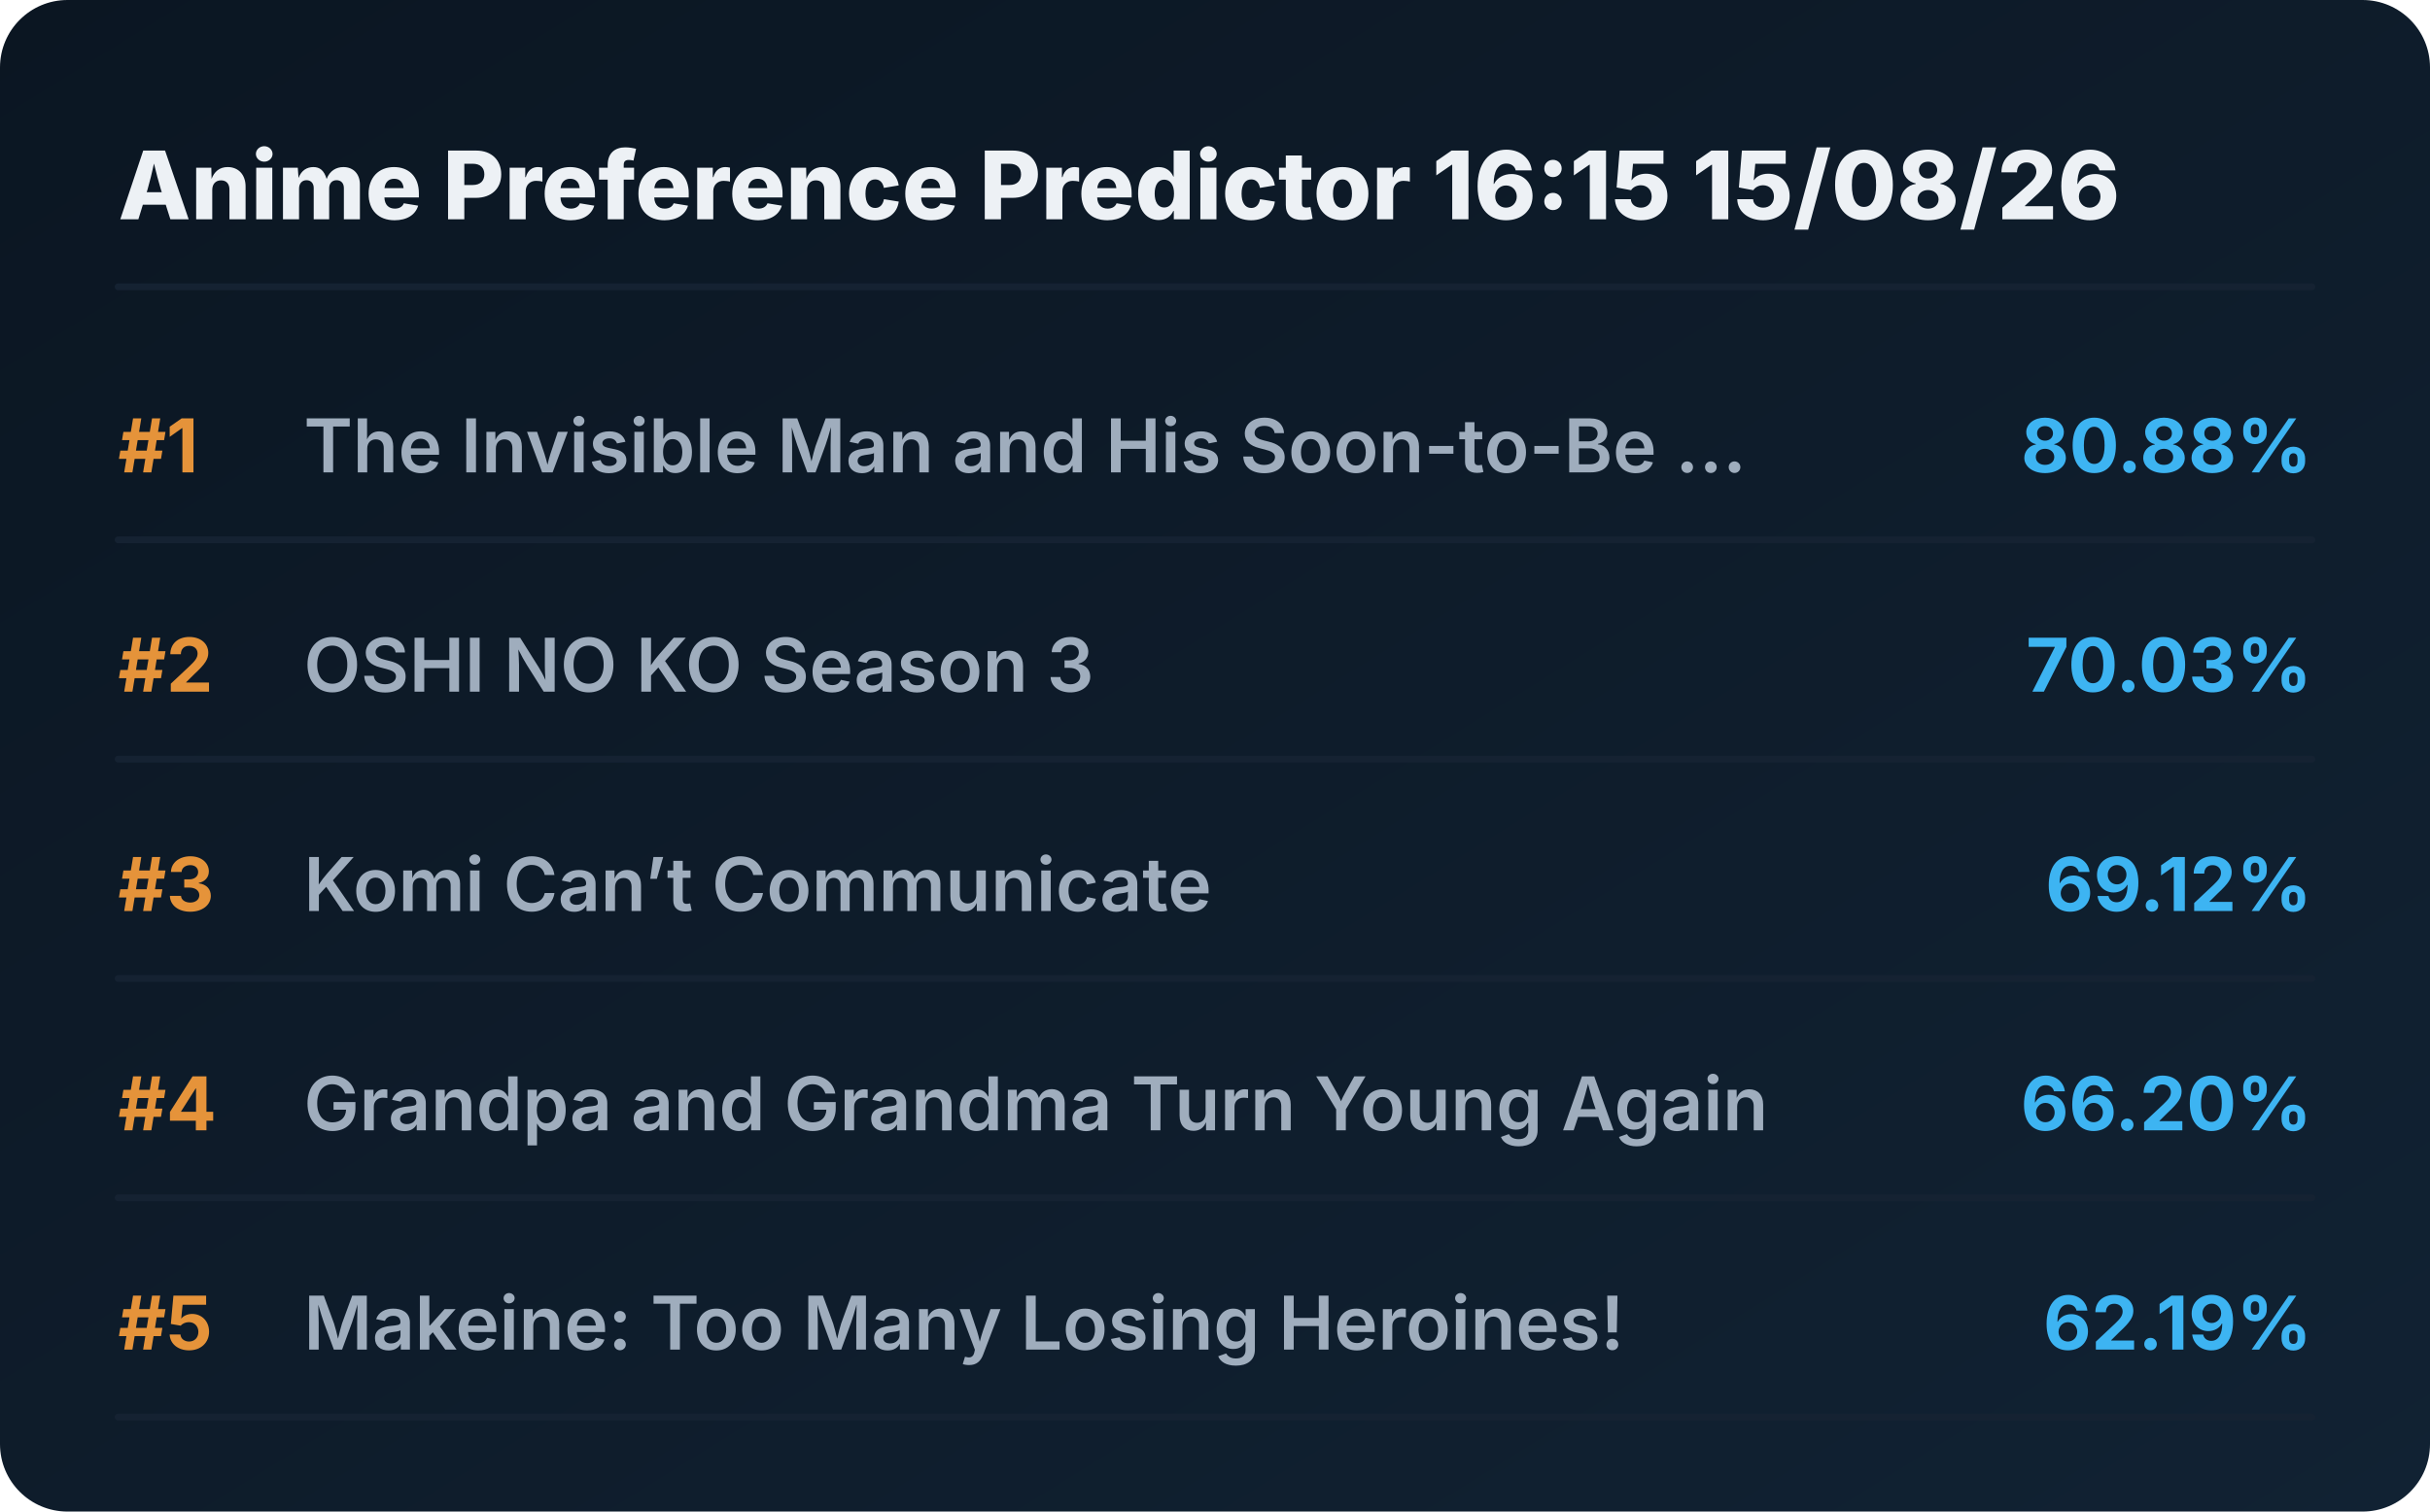
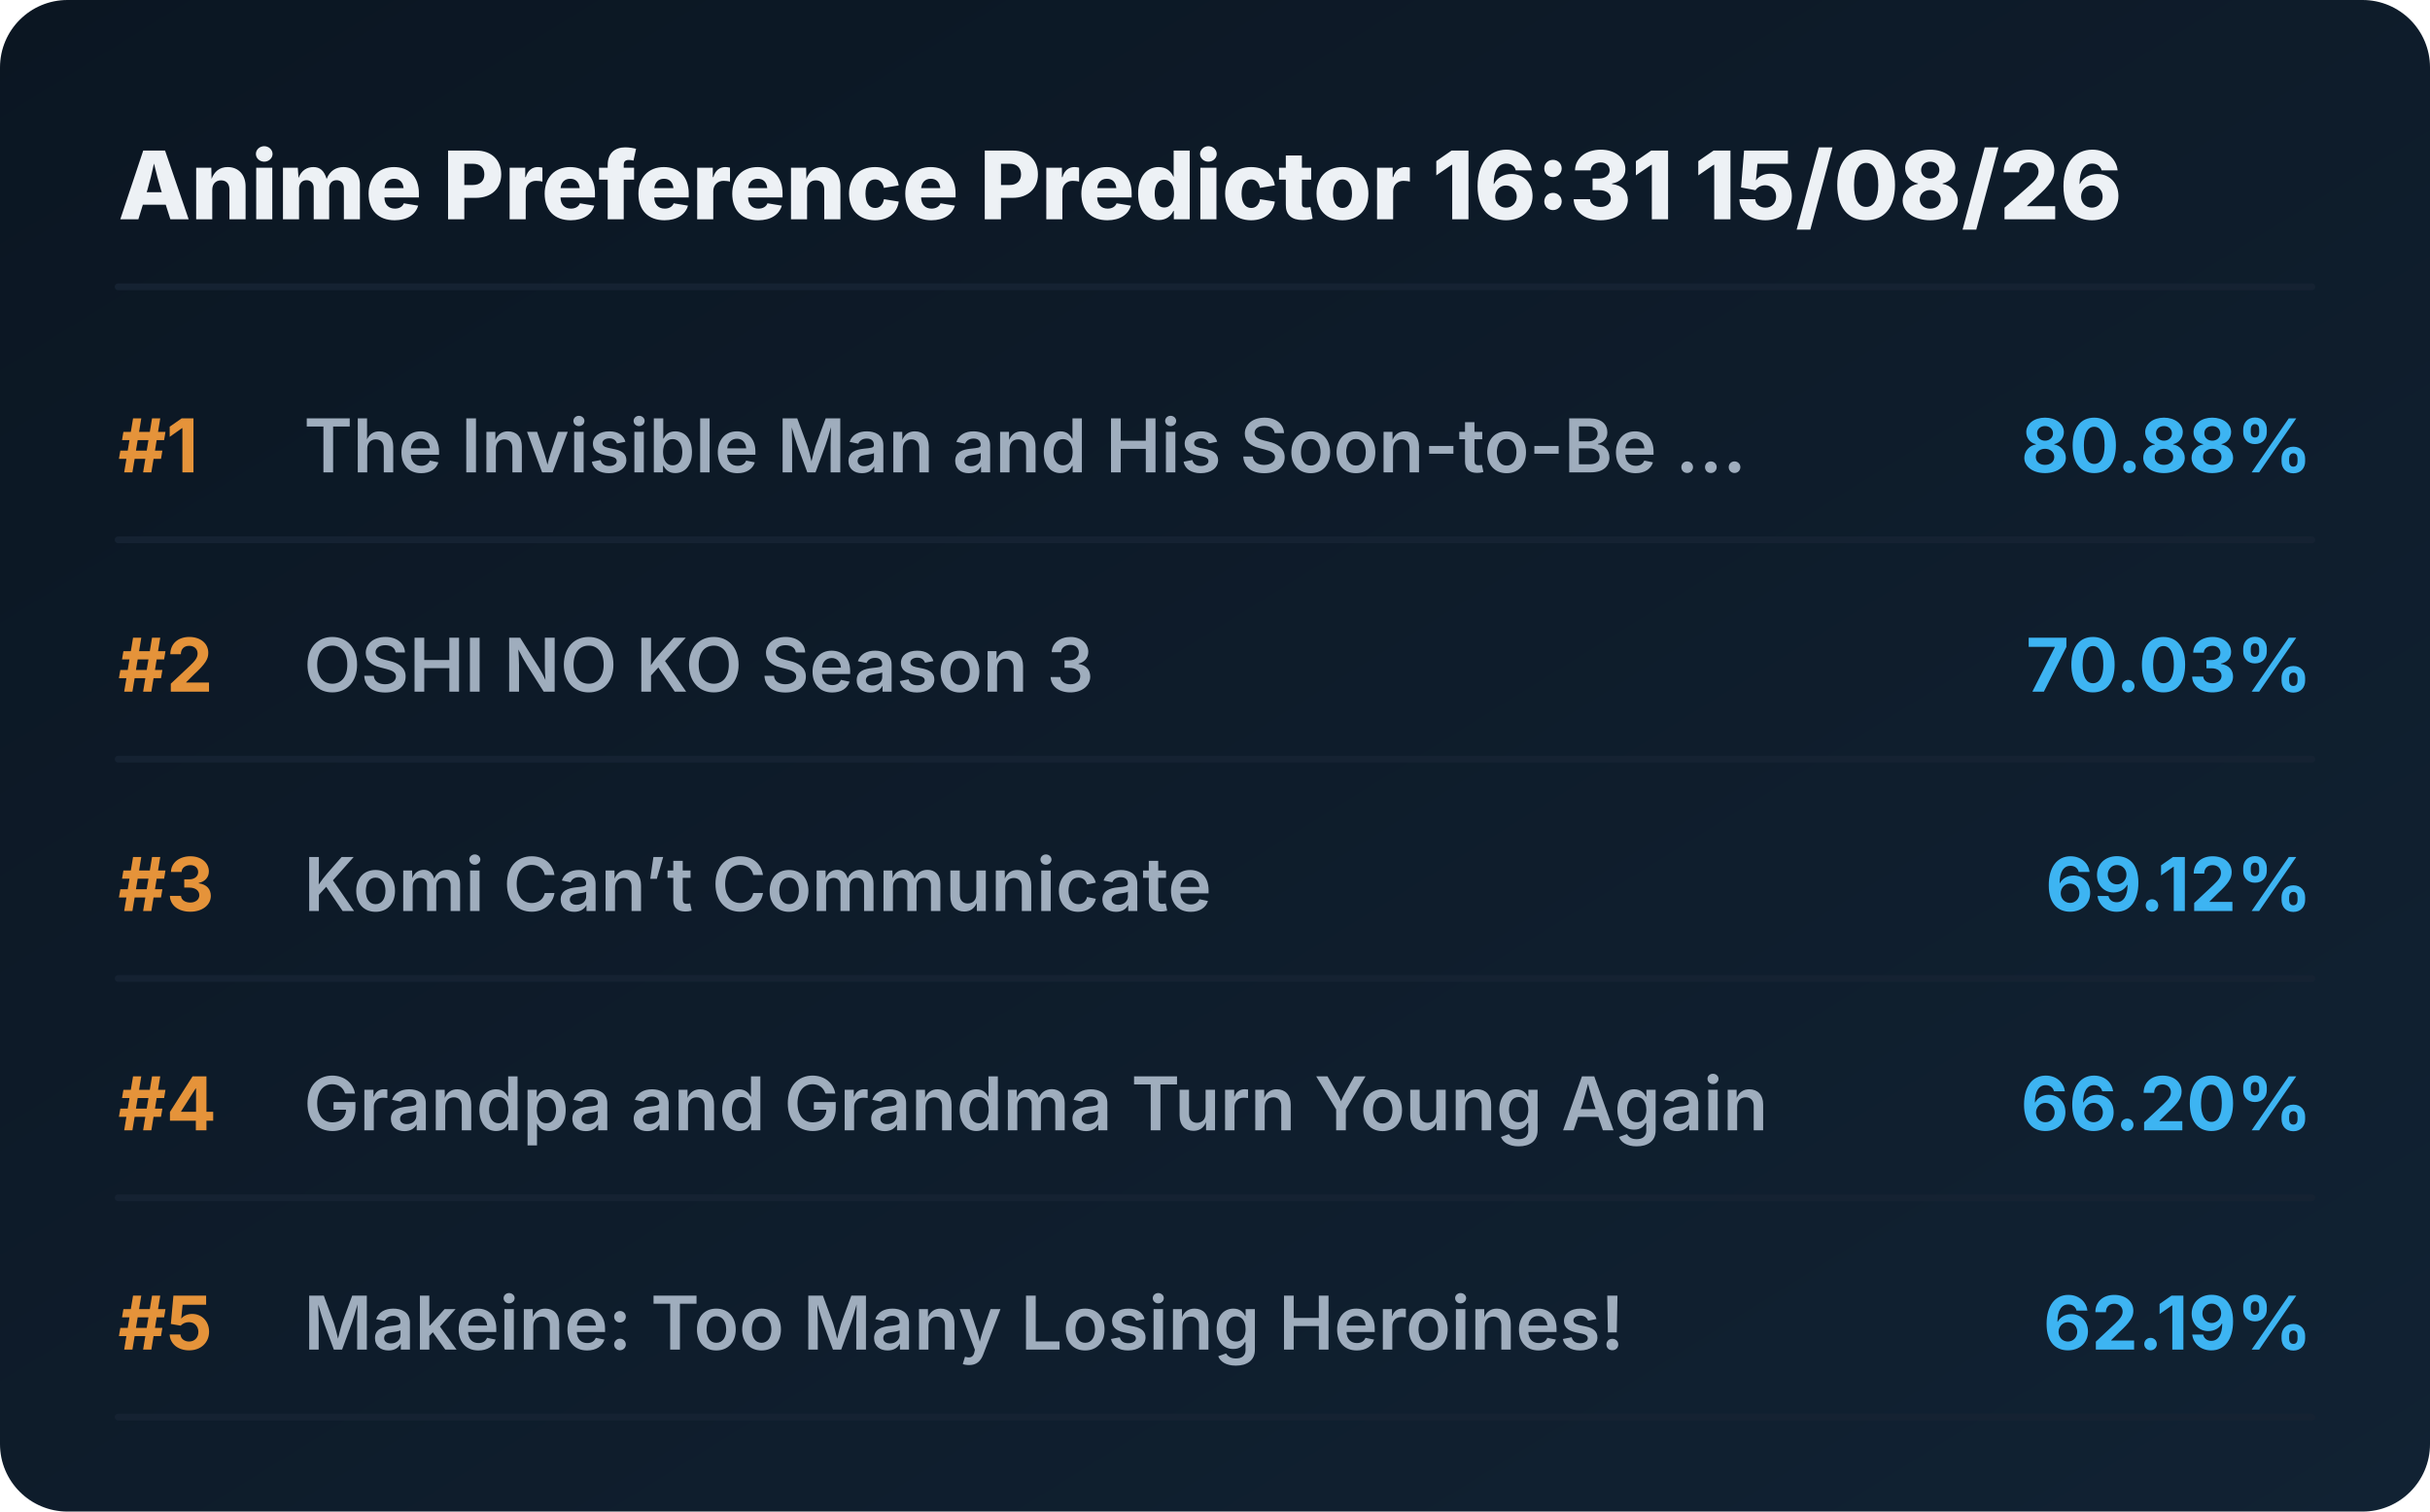
<svg xmlns="http://www.w3.org/2000/svg" viewBox="0 0 720 448" preserveAspectRatio="xMidYMid meet" style="width: 100%; height: auto; max-width: 720px;">
  <defs>
    <linearGradient id="boxGrad" x1="0%" y1="0%" x2="100%" y2="100%">
      <stop offset="0%" stop-color="#0b1622" />
      <stop offset="100%" stop-color="#112233" />
    </linearGradient>
    <clipPath id="titleClip">
      <rect x="90" y="0" width="510" height="100%" />
    </clipPath>
  </defs>
  <style>
    .bg { fill: url(#boxGrad); rx: 20px; }
    .header { font-family: 'Overpass', 'Inter', system-ui, sans-serif; font-weight: 800; font-size: 28px; fill: #edf1f5; }
    .rank { font-family: 'Overpass', 'Inter', system-ui, sans-serif; font-weight: 700; font-size: 22px; fill: #e5933a; }
    .title { font-family: 'Overpass', 'Inter', system-ui, sans-serif; font-weight: 600; font-size: 22px; fill: #9fadbd; }
    .score { font-family: 'Overpass', 'Inter', system-ui, sans-serif; font-weight: 700; font-size: 22px; fill: #3db4f2; }
    .line { stroke: #152232; stroke-width: 2; stroke-linecap: round; }
  </style>
  <rect class="bg" width="720" height="448" />
-   <text x="35" y="65" class="header">Anime Preference Predictor 16:15 15/08/26</text>
+   <text x="35" y="65" class="header">Anime Preference Predictor 16:31 15/08/26</text>
  <line x1="35" y1="85" x2="685" y2="85" class="line" />
  <g transform="translate(0, 0)">
    <text x="35" y="140" class="rank">#1</text>
    <text x="90" y="140" class="title">The Invisible Man and His Soon-to-Be ...</text>
    <text x="685" y="140" class="score" text-anchor="end">80.88%</text>
    <line x1="35" y1="160" x2="685" y2="160" class="line" />
  </g>
  <g transform="translate(0, 65)">
    <text x="35" y="140" class="rank">#2</text>
    <text x="90" y="140" class="title">OSHI NO KO Season 3</text>
    <text x="685" y="140" class="score" text-anchor="end">70.03%</text>
    <line x1="35" y1="160" x2="685" y2="160" class="line" />
  </g>
  <g transform="translate(0, 130)">
    <text x="35" y="140" class="rank">#3</text>
    <text x="90" y="140" class="title">Komi Can’t Communicate</text>
    <text x="685" y="140" class="score" text-anchor="end">69.12%</text>
    <line x1="35" y1="160" x2="685" y2="160" class="line" />
  </g>
  <g transform="translate(0, 195)">
    <text x="35" y="140" class="rank">#4</text>
    <text x="90" y="140" class="title">Grandpa and Grandma Turn Young Again</text>
    <text x="685" y="140" class="score" text-anchor="end">66.20%</text>
    <line x1="35" y1="160" x2="685" y2="160" class="line" />
  </g>
  <g transform="translate(0, 260)">
    <text x="35" y="140" class="rank">#5</text>
    <text x="90" y="140" class="title">Makeine: Too Many Losing Heroines!</text>
    <text x="685" y="140" class="score" text-anchor="end">62.19%</text>
    <line x1="35" y1="160" x2="685" y2="160" class="line" />
  </g>
</svg>
